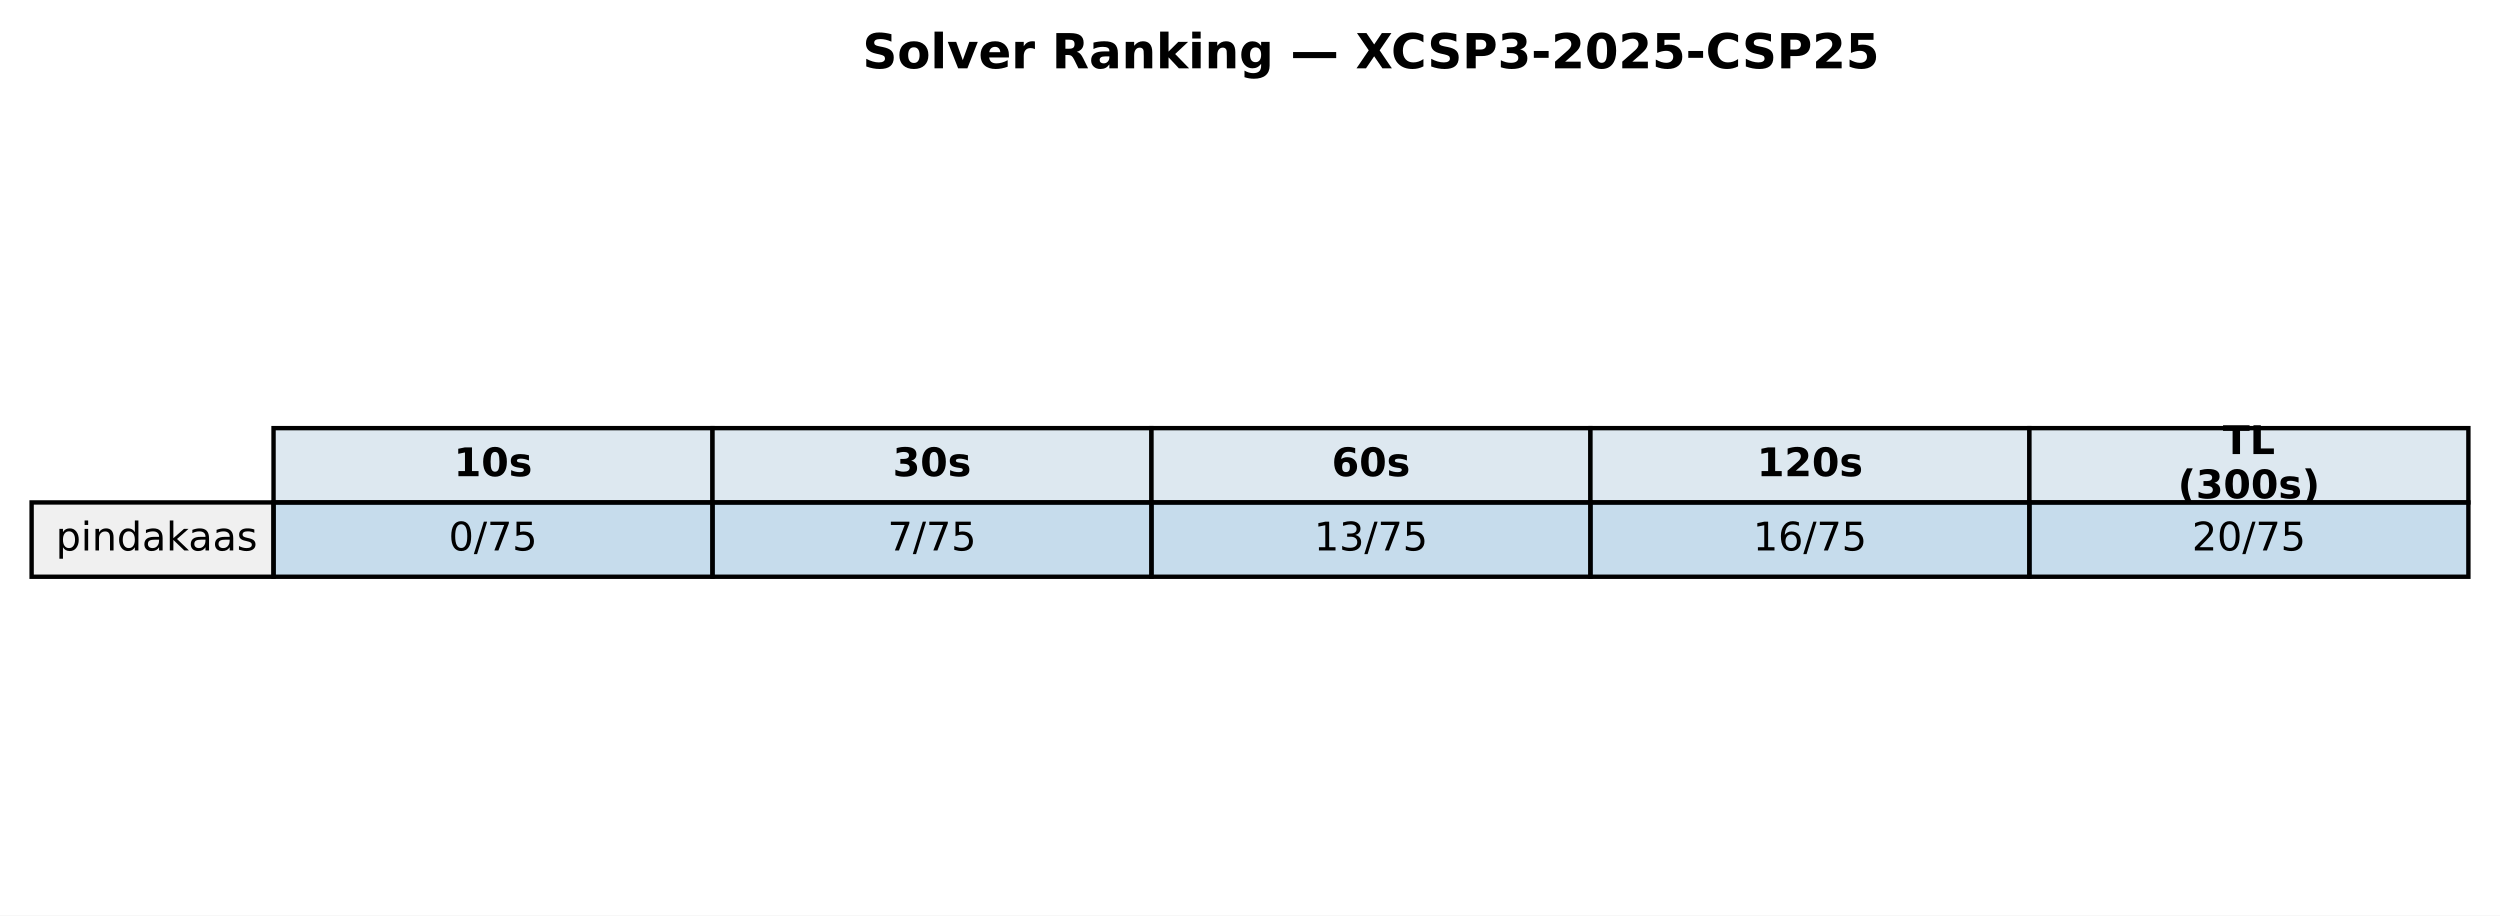
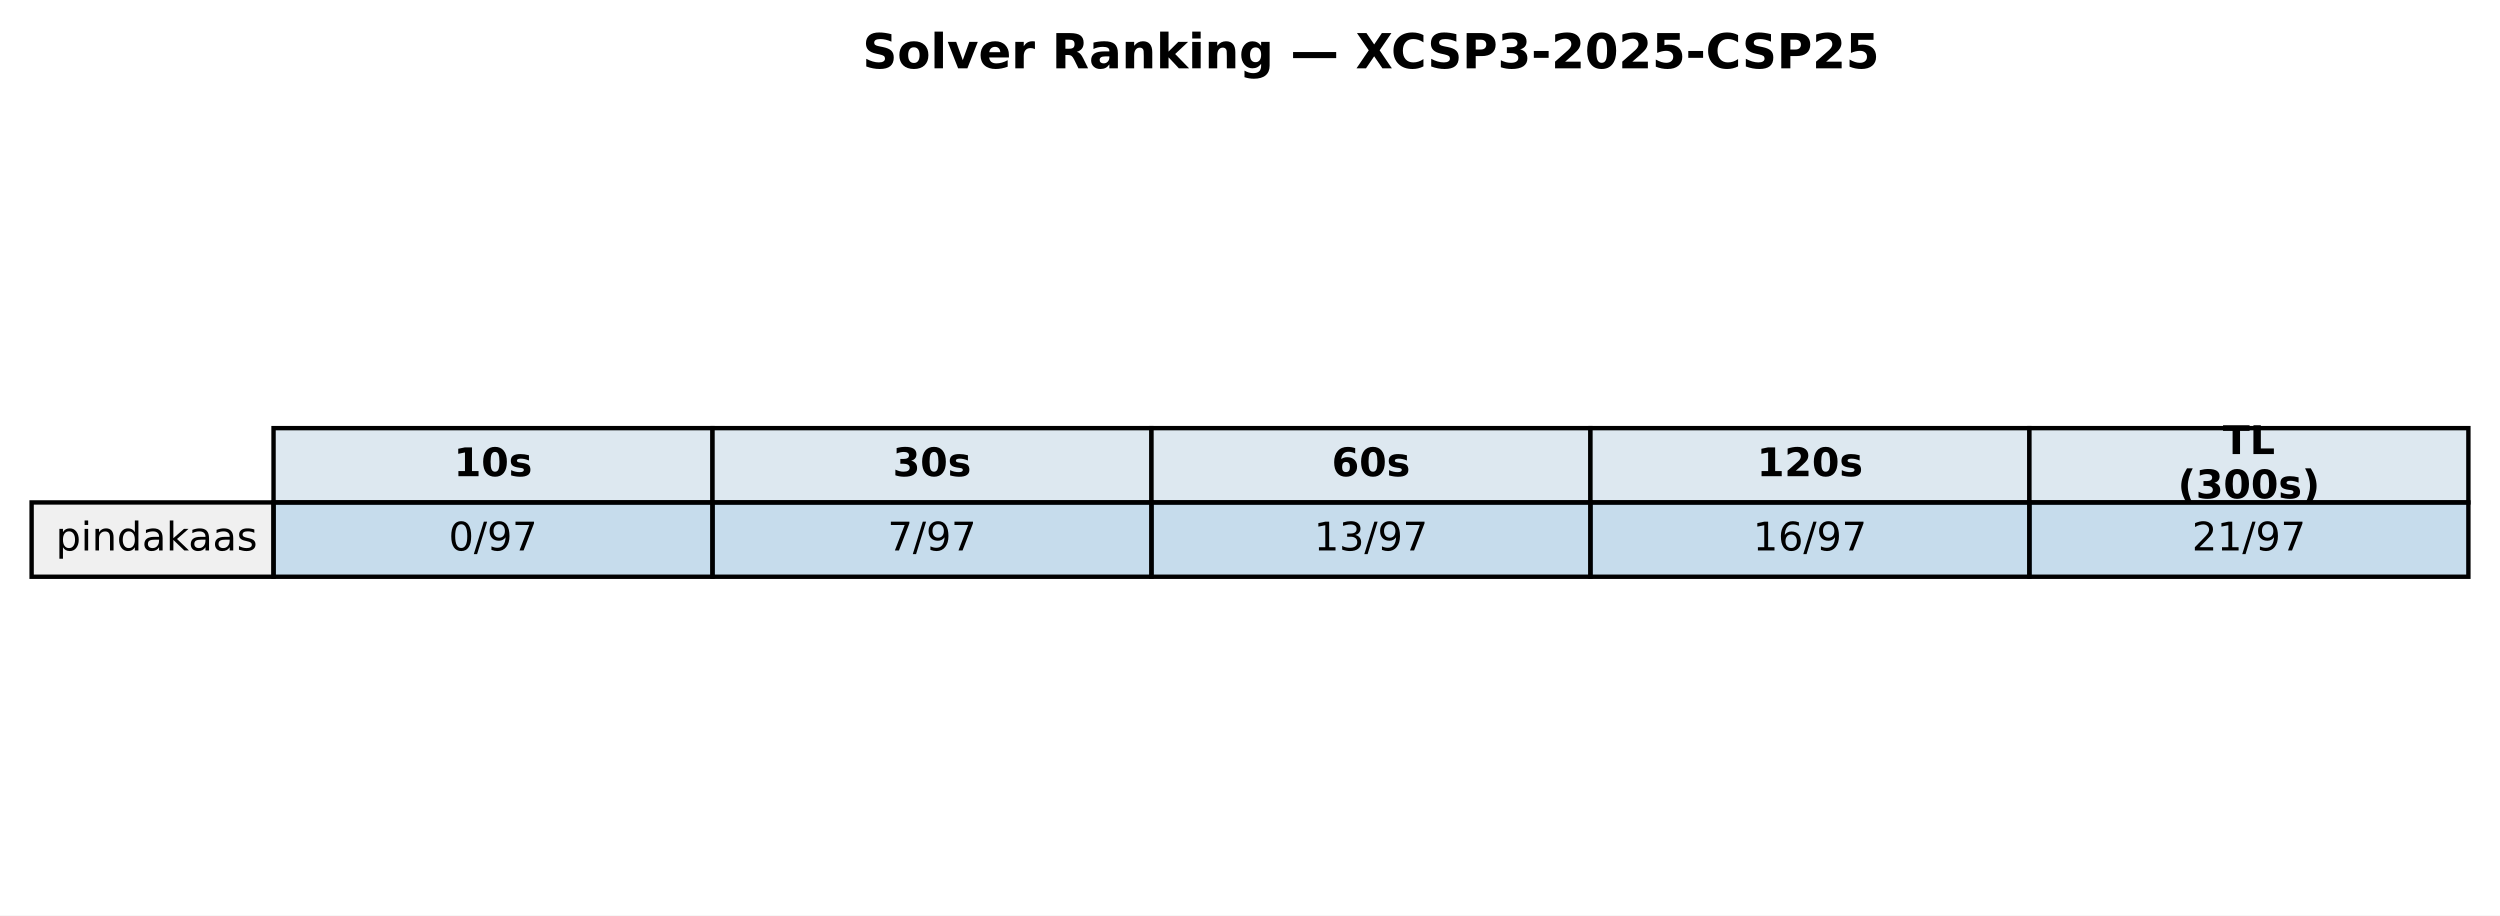
<svg xmlns="http://www.w3.org/2000/svg" xmlns:xlink="http://www.w3.org/1999/xlink" width="569.414pt" height="208.518pt" viewBox="0 0 569.414 208.518" version="1.1">
  <defs>
    <style type="text/css">*{stroke-linejoin: round; stroke-linecap: butt}</style>
  </defs>
  <g id="figure_1">
    <g id="patch_1">
      <path d="M 0 208.518  L 569.414 208.518  L 569.414 0  L 0 0  z " style="fill: #ffffff" />
    </g>
    <g id="axes_1">
      <g id="table_1">
        <g id="patch_2">
          <path d="M 62.304 114.438  L 162.286 114.438  L 162.286 97.514  L 62.304 97.514  z " style="fill: #dde8f0; stroke: #000000; stroke-linejoin: miter" />
        </g>
        <g id="text_1">
          <g transform="translate(103.3544 108.4594) scale(0.09 -0.09)">
            <defs>
              <path id="DejaVuSans-Bold-31" d="M 750 831  L 1813 831  L 1813 3847  L 722 3622  L 722 4441  L 1806 4666  L 2950 4666  L 2950 831  L 4013 831  L 4013 0  L 750 0  L 750 831  z " transform="scale(0.015625)" />
              <path id="DejaVuSans-Bold-30" d="M 2944 2338  Q 2944 3213 2780 3570  Q 2616 3928 2228 3928  Q 1841 3928 1675 3570  Q 1509 3213 1509 2338  Q 1509 1453 1675 1090  Q 1841 728 2228 728  Q 2613 728 2778 1090  Q 2944 1453 2944 2338  z M 4147 2328  Q 4147 1169 3647 539  Q 3147 -91 2228 -91  Q 1306 -91 806 539  Q 306 1169 306 2328  Q 306 3491 806 4120  Q 1306 4750 2228 4750  Q 3147 4750 3647 4120  Q 4147 3491 4147 2328  z " transform="scale(0.015625)" />
              <path id="DejaVuSans-Bold-73" d="M 3272 3391  L 3272 2541  Q 2913 2691 2578 2766  Q 2244 2841 1947 2841  Q 1628 2841 1473 2761  Q 1319 2681 1319 2516  Q 1319 2381 1436 2309  Q 1553 2238 1856 2203  L 2053 2175  Q 2913 2066 3209 1816  Q 3506 1566 3506 1031  Q 3506 472 3093 190  Q 2681 -91 1863 -91  Q 1516 -91 1145 -36  Q 775 19 384 128  L 384 978  Q 719 816 1070 734  Q 1422 653 1784 653  Q 2113 653 2278 743  Q 2444 834 2444 1013  Q 2444 1163 2330 1236  Q 2216 1309 1875 1350  L 1678 1375  Q 931 1469 631 1722  Q 331 1975 331 2491  Q 331 3047 712 3315  Q 1094 3584 1881 3584  Q 2191 3584 2531 3537  Q 2872 3491 3272 3391  z " transform="scale(0.015625)" />
            </defs>
            <use xlink:href="#DejaVuSans-Bold-31" />
            <use xlink:href="#DejaVuSans-Bold-30" transform="translate(69.58008 0)" />
            <use xlink:href="#DejaVuSans-Bold-73" transform="translate(139.1602 0)" />
          </g>
        </g>
        <g id="patch_3">
          <path d="M 162.286 114.438  L 262.268 114.438  L 262.268 97.514  L 162.286 97.514  z " style="fill: #dde8f0; stroke: #000000; stroke-linejoin: miter" />
        </g>
        <g id="text_2">
          <g transform="translate(203.3365 108.4594) scale(0.09 -0.09)">
            <defs>
              <path id="DejaVuSans-Bold-33" d="M 2981 2516  Q 3453 2394 3698 2092  Q 3944 1791 3944 1325  Q 3944 631 3412 270  Q 2881 -91 1863 -91  Q 1503 -91 1142 -33  Q 781 25 428 141  L 428 1069  Q 766 900 1098 814  Q 1431 728 1753 728  Q 2231 728 2486 893  Q 2741 1059 2741 1369  Q 2741 1688 2480 1852  Q 2219 2016 1709 2016  L 1228 2016  L 1228 2791  L 1734 2791  Q 2188 2791 2409 2933  Q 2631 3075 2631 3366  Q 2631 3634 2415 3781  Q 2200 3928 1806 3928  Q 1516 3928 1219 3862  Q 922 3797 628 3669  L 628 4550  Q 984 4650 1334 4700  Q 1684 4750 2022 4750  Q 2931 4750 3382 4451  Q 3834 4153 3834 3553  Q 3834 3144 3618 2883  Q 3403 2622 2981 2516  z " transform="scale(0.015625)" />
            </defs>
            <use xlink:href="#DejaVuSans-Bold-33" />
            <use xlink:href="#DejaVuSans-Bold-30" transform="translate(69.58008 0)" />
            <use xlink:href="#DejaVuSans-Bold-73" transform="translate(139.1602 0)" />
          </g>
        </g>
        <g id="patch_4">
          <path d="M 262.268 114.438  L 362.25 114.438  L 362.25 97.514  L 262.268 97.514  z " style="fill: #dde8f0; stroke: #000000; stroke-linejoin: miter" />
        </g>
        <g id="text_3">
          <g transform="translate(303.3186 108.4594) scale(0.09 -0.09)">
            <defs>
              <path id="DejaVuSans-Bold-36" d="M 2316 2303  Q 2000 2303 1842 2098  Q 1684 1894 1684 1484  Q 1684 1075 1842 870  Q 2000 666 2316 666  Q 2634 666 2792 870  Q 2950 1075 2950 1484  Q 2950 1894 2792 2098  Q 2634 2303 2316 2303  z M 3803 4544  L 3803 3681  Q 3506 3822 3243 3889  Q 2981 3956 2731 3956  Q 2194 3956 1894 3657  Q 1594 3359 1544 2772  Q 1750 2925 1990 3001  Q 2231 3078 2516 3078  Q 3231 3078 3670 2659  Q 4109 2241 4109 1563  Q 4109 813 3618 361  Q 3128 -91 2303 -91  Q 1394 -91 895 523  Q 397 1138 397 2266  Q 397 3422 980 4083  Q 1563 4744 2578 4744  Q 2900 4744 3203 4694  Q 3506 4644 3803 4544  z " transform="scale(0.015625)" />
            </defs>
            <use xlink:href="#DejaVuSans-Bold-36" />
            <use xlink:href="#DejaVuSans-Bold-30" transform="translate(69.58008 0)" />
            <use xlink:href="#DejaVuSans-Bold-73" transform="translate(139.1602 0)" />
          </g>
        </g>
        <g id="patch_5">
          <path d="M 362.25 114.438  L 462.232 114.438  L 462.232 97.514  L 362.25 97.514  z " style="fill: #dde8f0; stroke: #000000; stroke-linejoin: miter" />
        </g>
        <g id="text_4">
          <g transform="translate(400.1697 108.4594) scale(0.09 -0.09)">
            <defs>
              <path id="DejaVuSans-Bold-32" d="M 1844 884  L 3897 884  L 3897 0  L 506 0  L 506 884  L 2209 2388  Q 2438 2594 2547 2791  Q 2656 2988 2656 3200  Q 2656 3528 2436 3728  Q 2216 3928 1850 3928  Q 1569 3928 1234 3808  Q 900 3688 519 3450  L 519 4475  Q 925 4609 1322 4679  Q 1719 4750 2100 4750  Q 2938 4750 3402 4381  Q 3866 4013 3866 3353  Q 3866 2972 3669 2642  Q 3472 2313 2841 1759  L 1844 884  z " transform="scale(0.015625)" />
            </defs>
            <use xlink:href="#DejaVuSans-Bold-31" />
            <use xlink:href="#DejaVuSans-Bold-32" transform="translate(69.58008 0)" />
            <use xlink:href="#DejaVuSans-Bold-30" transform="translate(139.1602 0)" />
            <use xlink:href="#DejaVuSans-Bold-73" transform="translate(208.7402 0)" />
          </g>
        </g>
        <g id="patch_6">
          <path d="M 462.232 114.438  L 562.214 114.438  L 562.214 97.514  L 462.232 97.514  z " style="fill: #dde8f0; stroke: #000000; stroke-linejoin: miter" />
        </g>
        <g id="text_5">
          <g transform="translate(506.2858 103.4204) scale(0.09 -0.09)">
            <defs>
              <path id="DejaVuSans-Bold-54" d="M 31 4666  L 4331 4666  L 4331 3756  L 2784 3756  L 2784 0  L 1581 0  L 1581 3756  L 31 3756  L 31 4666  z " transform="scale(0.015625)" />
              <path id="DejaVuSans-Bold-4c" d="M 588 4666  L 1791 4666  L 1791 909  L 3903 909  L 3903 0  L 588 0  L 588 4666  z " transform="scale(0.015625)" />
            </defs>
            <use xlink:href="#DejaVuSans-Bold-54" />
            <use xlink:href="#DejaVuSans-Bold-4c" transform="translate(68.21289 0)" />
          </g>
          <g transform="translate(496.0385 113.4984) scale(0.09 -0.09)">
            <defs>
              <path id="DejaVuSans-Bold-28" d="M 2413 -844  L 1484 -844  Q 1006 -72 778 623  Q 550 1319 550 2003  Q 550 2688 779 3389  Q 1009 4091 1484 4856  L 2413 4856  Q 2013 4116 1813 3408  Q 1613 2700 1613 2009  Q 1613 1319 1811 609  Q 2009 -100 2413 -844  z " transform="scale(0.015625)" />
              <path id="DejaVuSans-Bold-29" d="M 513 -844  Q 913 -100 1113 609  Q 1313 1319 1313 2009  Q 1313 2700 1113 3408  Q 913 4116 513 4856  L 1441 4856  Q 1916 4091 2145 3389  Q 2375 2688 2375 2003  Q 2375 1319 2147 623  Q 1919 -72 1441 -844  L 513 -844  z " transform="scale(0.015625)" />
            </defs>
            <use xlink:href="#DejaVuSans-Bold-28" />
            <use xlink:href="#DejaVuSans-Bold-33" transform="translate(45.70312 0)" />
            <use xlink:href="#DejaVuSans-Bold-30" transform="translate(115.2832 0)" />
            <use xlink:href="#DejaVuSans-Bold-30" transform="translate(184.8633 0)" />
            <use xlink:href="#DejaVuSans-Bold-73" transform="translate(254.4434 0)" />
            <use xlink:href="#DejaVuSans-Bold-29" transform="translate(313.9648 0)" />
          </g>
        </g>
        <g id="patch_7">
          <path d="M 7.2 131.363  L 62.304 131.363  L 62.304 114.438  L 7.2 114.438  z " style="fill: #f0f0f0; stroke: #000000; stroke-linejoin: miter" />
        </g>
        <g id="text_6">
          <g transform="translate(12.71036 125.3841) scale(0.09 -0.09)">
            <defs>
              <path id="DejaVuSans-70" d="M 1159 525  L 1159 -1331  L 581 -1331  L 581 3500  L 1159 3500  L 1159 2969  Q 1341 3281 1617 3432  Q 1894 3584 2278 3584  Q 2916 3584 3314 3078  Q 3713 2572 3713 1747  Q 3713 922 3314 415  Q 2916 -91 2278 -91  Q 1894 -91 1617 61  Q 1341 213 1159 525  z M 3116 1747  Q 3116 2381 2855 2742  Q 2594 3103 2138 3103  Q 1681 3103 1420 2742  Q 1159 2381 1159 1747  Q 1159 1113 1420 752  Q 1681 391 2138 391  Q 2594 391 2855 752  Q 3116 1113 3116 1747  z " transform="scale(0.015625)" />
              <path id="DejaVuSans-69" d="M 603 3500  L 1178 3500  L 1178 0  L 603 0  L 603 3500  z M 603 4863  L 1178 4863  L 1178 4134  L 603 4134  L 603 4863  z " transform="scale(0.015625)" />
              <path id="DejaVuSans-6e" d="M 3513 2113  L 3513 0  L 2938 0  L 2938 2094  Q 2938 2591 2744 2837  Q 2550 3084 2163 3084  Q 1697 3084 1428 2787  Q 1159 2491 1159 1978  L 1159 0  L 581 0  L 581 3500  L 1159 3500  L 1159 2956  Q 1366 3272 1645 3428  Q 1925 3584 2291 3584  Q 2894 3584 3203 3211  Q 3513 2838 3513 2113  z " transform="scale(0.015625)" />
              <path id="DejaVuSans-64" d="M 2906 2969  L 2906 4863  L 3481 4863  L 3481 0  L 2906 0  L 2906 525  Q 2725 213 2448 61  Q 2172 -91 1784 -91  Q 1150 -91 751 415  Q 353 922 353 1747  Q 353 2572 751 3078  Q 1150 3584 1784 3584  Q 2172 3584 2448 3432  Q 2725 3281 2906 2969  z M 947 1747  Q 947 1113 1208 752  Q 1469 391 1925 391  Q 2381 391 2643 752  Q 2906 1113 2906 1747  Q 2906 2381 2643 2742  Q 2381 3103 1925 3103  Q 1469 3103 1208 2742  Q 947 2381 947 1747  z " transform="scale(0.015625)" />
              <path id="DejaVuSans-61" d="M 2194 1759  Q 1497 1759 1228 1600  Q 959 1441 959 1056  Q 959 750 1161 570  Q 1363 391 1709 391  Q 2188 391 2477 730  Q 2766 1069 2766 1631  L 2766 1759  L 2194 1759  z M 3341 1997  L 3341 0  L 2766 0  L 2766 531  Q 2569 213 2275 61  Q 1981 -91 1556 -91  Q 1019 -91 701 211  Q 384 513 384 1019  Q 384 1609 779 1909  Q 1175 2209 1959 2209  L 2766 2209  L 2766 2266  Q 2766 2663 2505 2880  Q 2244 3097 1772 3097  Q 1472 3097 1187 3025  Q 903 2953 641 2809  L 641 3341  Q 956 3463 1253 3523  Q 1550 3584 1831 3584  Q 2591 3584 2966 3190  Q 3341 2797 3341 1997  z " transform="scale(0.015625)" />
              <path id="DejaVuSans-6b" d="M 581 4863  L 1159 4863  L 1159 1991  L 2875 3500  L 3609 3500  L 1753 1863  L 3688 0  L 2938 0  L 1159 1709  L 1159 0  L 581 0  L 581 4863  z " transform="scale(0.015625)" />
              <path id="DejaVuSans-73" d="M 2834 3397  L 2834 2853  Q 2591 2978 2328 3040  Q 2066 3103 1784 3103  Q 1356 3103 1142 2972  Q 928 2841 928 2578  Q 928 2378 1081 2264  Q 1234 2150 1697 2047  L 1894 2003  Q 2506 1872 2764 1633  Q 3022 1394 3022 966  Q 3022 478 2636 193  Q 2250 -91 1575 -91  Q 1294 -91 989 -36  Q 684 19 347 128  L 347 722  Q 666 556 975 473  Q 1284 391 1588 391  Q 1994 391 2212 530  Q 2431 669 2431 922  Q 2431 1156 2273 1281  Q 2116 1406 1581 1522  L 1381 1569  Q 847 1681 609 1914  Q 372 2147 372 2553  Q 372 3047 722 3315  Q 1072 3584 1716 3584  Q 2034 3584 2315 3537  Q 2597 3491 2834 3397  z " transform="scale(0.015625)" />
            </defs>
            <use xlink:href="#DejaVuSans-70" />
            <use xlink:href="#DejaVuSans-69" transform="translate(63.47656 0)" />
            <use xlink:href="#DejaVuSans-6e" transform="translate(91.25977 0)" />
            <use xlink:href="#DejaVuSans-64" transform="translate(154.6387 0)" />
            <use xlink:href="#DejaVuSans-61" transform="translate(218.1152 0)" />
            <use xlink:href="#DejaVuSans-6b" transform="translate(279.3945 0)" />
            <use xlink:href="#DejaVuSans-61" transform="translate(335.5547 0)" />
            <use xlink:href="#DejaVuSans-61" transform="translate(396.834 0)" />
            <use xlink:href="#DejaVuSans-73" transform="translate(458.1133 0)" />
          </g>
        </g>
        <g id="patch_8">
          <path d="M 62.304 131.363  L 162.286 131.363  L 162.286 114.438  L 62.304 114.438  z " style="fill: #1f77b4; fill-opacity: 0.25; stroke: #000000; stroke-linejoin: miter" />
        </g>
        <g id="text_7">
          <g transform="translate(102.1894 125.3841) scale(0.09 -0.09)">
            <defs>
              <path id="DejaVuSans-30" d="M 2034 4250  Q 1547 4250 1301 3770  Q 1056 3291 1056 2328  Q 1056 1369 1301 889  Q 1547 409 2034 409  Q 2525 409 2770 889  Q 3016 1369 3016 2328  Q 3016 3291 2770 3770  Q 2525 4250 2034 4250  z M 2034 4750  Q 2819 4750 3233 4129  Q 3647 3509 3647 2328  Q 3647 1150 3233 529  Q 2819 -91 2034 -91  Q 1250 -91 836 529  Q 422 1150 422 2328  Q 422 3509 836 4129  Q 1250 4750 2034 4750  z " transform="scale(0.015625)" />
              <path id="DejaVuSans-2f" d="M 1625 4666  L 2156 4666  L 531 -594  L 0 -594  L 1625 4666  z " transform="scale(0.015625)" />
+               <path id="DejaVuSans-39" d="M 703 97  L 703 672  Q 941 559 1184 500  Q 1428 441 1663 441  Q 2288 441 2617 861  Q 2947 1281 2994 2138  Q 2813 1869 2534 1725  Q 2256 1581 1919 1581  Q 1219 1581 811 2004  Q 403 2428 403 3163  Q 403 3881 828 4315  Q 1253 4750 1959 4750  Q 2769 4750 3195 4129  Q 3622 3509 3622 2328  Q 3622 1225 3098 567  Q 2575 -91 1691 -91  Q 1453 -91 1209 -44  Q 966 3 703 97  z M 1959 2075  Q 2384 2075 2632 2365  Q 2881 2656 2881 3163  Q 2881 3666 2632 3958  Q 2384 4250 1959 4250  Q 1534 4250 1286 3958  Q 1038 3666 1038 3163  Q 1038 2656 1286 2365  Q 1534 2075 1959 2075  z " transform="scale(0.015625)" />
              <path id="DejaVuSans-37" d="M 525 4666  L 3525 4666  L 3525 4397  L 1831 0  L 1172 0  L 2766 4134  L 525 4134  L 525 4666  z " transform="scale(0.015625)" />
-               <path id="DejaVuSans-35" d="M 691 4666  L 3169 4666  L 3169 4134  L 1269 4134  L 1269 2991  Q 1406 3038 1543 3061  Q 1681 3084 1819 3084  Q 2600 3084 3056 2656  Q 3513 2228 3513 1497  Q 3513 744 3044 326  Q 2575 -91 1722 -91  Q 1428 -91 1123 -41  Q 819 9 494 109  L 494 744  Q 775 591 1075 516  Q 1375 441 1709 441  Q 2250 441 2565 725  Q 2881 1009 2881 1497  Q 2881 1984 2565 2268  Q 2250 2553 1709 2553  Q 1456 2553 1204 2497  Q 953 2441 691 2322  L 691 4666  z " transform="scale(0.015625)" />
            </defs>
            <use xlink:href="#DejaVuSans-30" />
            <use xlink:href="#DejaVuSans-2f" transform="translate(63.62305 0)" />
-             <use xlink:href="#DejaVuSans-37" transform="translate(97.31445 0)" />
-             <use xlink:href="#DejaVuSans-35" transform="translate(160.9375 0)" />
+             <use xlink:href="#DejaVuSans-39" transform="translate(97.31445 0)" />
+             <use xlink:href="#DejaVuSans-37" transform="translate(160.9375 0)" />
          </g>
        </g>
        <g id="patch_9">
          <path d="M 162.286 131.363  L 262.268 131.363  L 262.268 114.438  L 162.286 114.438  z " style="fill: #1f77b4; fill-opacity: 0.25; stroke: #000000; stroke-linejoin: miter" />
        </g>
        <g id="text_8">
          <g transform="translate(202.1714 125.3841) scale(0.09 -0.09)">
            <use xlink:href="#DejaVuSans-37" />
            <use xlink:href="#DejaVuSans-2f" transform="translate(63.62305 0)" />
-             <use xlink:href="#DejaVuSans-37" transform="translate(97.31445 0)" />
-             <use xlink:href="#DejaVuSans-35" transform="translate(160.9375 0)" />
+             <use xlink:href="#DejaVuSans-39" transform="translate(97.31445 0)" />
+             <use xlink:href="#DejaVuSans-37" transform="translate(160.9375 0)" />
          </g>
        </g>
        <g id="patch_10">
          <path d="M 262.268 131.363  L 362.25 131.363  L 362.25 114.438  L 262.268 114.438  z " style="fill: #1f77b4; fill-opacity: 0.25; stroke: #000000; stroke-linejoin: miter" />
        </g>
        <g id="text_9">
          <g transform="translate(299.2904 125.3841) scale(0.09 -0.09)">
            <defs>
              <path id="DejaVuSans-31" d="M 794 531  L 1825 531  L 1825 4091  L 703 3866  L 703 4441  L 1819 4666  L 2450 4666  L 2450 531  L 3481 531  L 3481 0  L 794 0  L 794 531  z " transform="scale(0.015625)" />
              <path id="DejaVuSans-33" d="M 2597 2516  Q 3050 2419 3304 2112  Q 3559 1806 3559 1356  Q 3559 666 3084 287  Q 2609 -91 1734 -91  Q 1441 -91 1130 -33  Q 819 25 488 141  L 488 750  Q 750 597 1062 519  Q 1375 441 1716 441  Q 2309 441 2620 675  Q 2931 909 2931 1356  Q 2931 1769 2642 2001  Q 2353 2234 1838 2234  L 1294 2234  L 1294 2753  L 1863 2753  Q 2328 2753 2575 2939  Q 2822 3125 2822 3475  Q 2822 3834 2567 4026  Q 2313 4219 1838 4219  Q 1578 4219 1281 4162  Q 984 4106 628 3988  L 628 4550  Q 988 4650 1302 4700  Q 1616 4750 1894 4750  Q 2613 4750 3031 4423  Q 3450 4097 3450 3541  Q 3450 3153 3228 2886  Q 3006 2619 2597 2516  z " transform="scale(0.015625)" />
            </defs>
            <use xlink:href="#DejaVuSans-31" />
            <use xlink:href="#DejaVuSans-33" transform="translate(63.62305 0)" />
            <use xlink:href="#DejaVuSans-2f" transform="translate(127.2461 0)" />
-             <use xlink:href="#DejaVuSans-37" transform="translate(160.9375 0)" />
-             <use xlink:href="#DejaVuSans-35" transform="translate(224.5605 0)" />
+             <use xlink:href="#DejaVuSans-39" transform="translate(160.9375 0)" />
+             <use xlink:href="#DejaVuSans-37" transform="translate(224.5605 0)" />
          </g>
        </g>
        <g id="patch_11">
          <path d="M 362.25 131.363  L 462.232 131.363  L 462.232 114.438  L 362.25 114.438  z " style="fill: #1f77b4; fill-opacity: 0.25; stroke: #000000; stroke-linejoin: miter" />
        </g>
        <g id="text_10">
          <g transform="translate(399.2725 125.3841) scale(0.09 -0.09)">
            <defs>
              <path id="DejaVuSans-36" d="M 2113 2584  Q 1688 2584 1439 2293  Q 1191 2003 1191 1497  Q 1191 994 1439 701  Q 1688 409 2113 409  Q 2538 409 2786 701  Q 3034 994 3034 1497  Q 3034 2003 2786 2293  Q 2538 2584 2113 2584  z M 3366 4563  L 3366 3988  Q 3128 4100 2886 4159  Q 2644 4219 2406 4219  Q 1781 4219 1451 3797  Q 1122 3375 1075 2522  Q 1259 2794 1537 2939  Q 1816 3084 2150 3084  Q 2853 3084 3261 2657  Q 3669 2231 3669 1497  Q 3669 778 3244 343  Q 2819 -91 2113 -91  Q 1303 -91 875 529  Q 447 1150 447 2328  Q 447 3434 972 4092  Q 1497 4750 2381 4750  Q 2619 4750 2861 4703  Q 3103 4656 3366 4563  z " transform="scale(0.015625)" />
            </defs>
            <use xlink:href="#DejaVuSans-31" />
            <use xlink:href="#DejaVuSans-36" transform="translate(63.62305 0)" />
            <use xlink:href="#DejaVuSans-2f" transform="translate(127.2461 0)" />
-             <use xlink:href="#DejaVuSans-37" transform="translate(160.9375 0)" />
-             <use xlink:href="#DejaVuSans-35" transform="translate(224.5605 0)" />
+             <use xlink:href="#DejaVuSans-39" transform="translate(160.9375 0)" />
+             <use xlink:href="#DejaVuSans-37" transform="translate(224.5605 0)" />
          </g>
        </g>
        <g id="patch_12">
          <path d="M 462.232 131.363  L 562.214 131.363  L 562.214 114.438  L 462.232 114.438  z " style="fill: #1f77b4; fill-opacity: 0.25; stroke: #000000; stroke-linejoin: miter" />
        </g>
        <g id="text_11">
          <g transform="translate(499.2545 125.3841) scale(0.09 -0.09)">
            <defs>
              <path id="DejaVuSans-32" d="M 1228 531  L 3431 531  L 3431 0  L 469 0  L 469 531  Q 828 903 1448 1529  Q 2069 2156 2228 2338  Q 2531 2678 2651 2914  Q 2772 3150 2772 3378  Q 2772 3750 2511 3984  Q 2250 4219 1831 4219  Q 1534 4219 1204 4116  Q 875 4013 500 3803  L 500 4441  Q 881 4594 1212 4672  Q 1544 4750 1819 4750  Q 2544 4750 2975 4387  Q 3406 4025 3406 3419  Q 3406 3131 3298 2873  Q 3191 2616 2906 2266  Q 2828 2175 2409 1742  Q 1991 1309 1228 531  z " transform="scale(0.015625)" />
            </defs>
            <use xlink:href="#DejaVuSans-32" />
-             <use xlink:href="#DejaVuSans-30" transform="translate(63.62305 0)" />
+             <use xlink:href="#DejaVuSans-31" transform="translate(63.62305 0)" />
            <use xlink:href="#DejaVuSans-2f" transform="translate(127.2461 0)" />
-             <use xlink:href="#DejaVuSans-37" transform="translate(160.9375 0)" />
-             <use xlink:href="#DejaVuSans-35" transform="translate(224.5605 0)" />
+             <use xlink:href="#DejaVuSans-39" transform="translate(160.9375 0)" />
+             <use xlink:href="#DejaVuSans-37" transform="translate(224.5605 0)" />
          </g>
        </g>
      </g>
      <g id="text_12">
        <g transform="translate(196.4477 15.55828) scale(0.11 -0.11)">
          <defs>
            <path id="DejaVuSans-Bold-53" d="M 3834 4519  L 3834 3531  Q 3450 3703 3084 3790  Q 2719 3878 2394 3878  Q 1963 3878 1756 3759  Q 1550 3641 1550 3391  Q 1550 3203 1689 3098  Q 1828 2994 2194 2919  L 2706 2816  Q 3484 2659 3812 2340  Q 4141 2022 4141 1434  Q 4141 663 3683 286  Q 3225 -91 2284 -91  Q 1841 -91 1394 -6  Q 947 78 500 244  L 500 1259  Q 947 1022 1364 901  Q 1781 781 2169 781  Q 2563 781 2772 912  Q 2981 1044 2981 1288  Q 2981 1506 2839 1625  Q 2697 1744 2272 1838  L 1806 1941  Q 1106 2091 782 2419  Q 459 2747 459 3303  Q 459 4000 909 4375  Q 1359 4750 2203 4750  Q 2588 4750 2994 4692  Q 3400 4634 3834 4519  z " transform="scale(0.015625)" />
            <path id="DejaVuSans-Bold-6f" d="M 2203 2784  Q 1831 2784 1636 2517  Q 1441 2250 1441 1747  Q 1441 1244 1636 976  Q 1831 709 2203 709  Q 2569 709 2762 976  Q 2956 1244 2956 1747  Q 2956 2250 2762 2517  Q 2569 2784 2203 2784  z M 2203 3584  Q 3106 3584 3614 3096  Q 4122 2609 4122 1747  Q 4122 884 3614 396  Q 3106 -91 2203 -91  Q 1297 -91 786 396  Q 275 884 275 1747  Q 275 2609 786 3096  Q 1297 3584 2203 3584  z " transform="scale(0.015625)" />
            <path id="DejaVuSans-Bold-6c" d="M 538 4863  L 1656 4863  L 1656 0  L 538 0  L 538 4863  z " transform="scale(0.015625)" />
            <path id="DejaVuSans-Bold-76" d="M 97 3500  L 1216 3500  L 2088 1081  L 2956 3500  L 4078 3500  L 2700 0  L 1472 0  L 97 3500  z " transform="scale(0.015625)" />
            <path id="DejaVuSans-Bold-65" d="M 4031 1759  L 4031 1441  L 1416 1441  Q 1456 1047 1700 850  Q 1944 653 2381 653  Q 2734 653 3104 758  Q 3475 863 3866 1075  L 3866 213  Q 3469 63 3072 -14  Q 2675 -91 2278 -91  Q 1328 -91 801 392  Q 275 875 275 1747  Q 275 2603 792 3093  Q 1309 3584 2216 3584  Q 3041 3584 3536 3087  Q 4031 2591 4031 1759  z M 2881 2131  Q 2881 2450 2695 2645  Q 2509 2841 2209 2841  Q 1884 2841 1681 2658  Q 1478 2475 1428 2131  L 2881 2131  z " transform="scale(0.015625)" />
            <path id="DejaVuSans-Bold-72" d="M 3138 2547  Q 2991 2616 2845 2648  Q 2700 2681 2553 2681  Q 2122 2681 1889 2404  Q 1656 2128 1656 1613  L 1656 0  L 538 0  L 538 3500  L 1656 3500  L 1656 2925  Q 1872 3269 2151 3426  Q 2431 3584 2822 3584  Q 2878 3584 2943 3579  Q 3009 3575 3134 3559  L 3138 2547  z " transform="scale(0.015625)" />
            <path id="DejaVuSans-Bold-20" transform="scale(0.015625)" />
            <path id="DejaVuSans-Bold-52" d="M 2297 2597  Q 2675 2597 2839 2737  Q 3003 2878 3003 3200  Q 3003 3519 2839 3656  Q 2675 3794 2297 3794  L 1791 3794  L 1791 2597  L 2297 2597  z M 1791 1766  L 1791 0  L 588 0  L 588 4666  L 2425 4666  Q 3347 4666 3776 4356  Q 4206 4047 4206 3378  Q 4206 2916 3982 2619  Q 3759 2322 3309 2181  Q 3556 2125 3751 1926  Q 3947 1728 4147 1325  L 4800 0  L 3519 0  L 2950 1159  Q 2778 1509 2601 1637  Q 2425 1766 2131 1766  L 1791 1766  z " transform="scale(0.015625)" />
            <path id="DejaVuSans-Bold-61" d="M 2106 1575  Q 1756 1575 1579 1456  Q 1403 1338 1403 1106  Q 1403 894 1545 773  Q 1688 653 1941 653  Q 2256 653 2472 879  Q 2688 1106 2688 1447  L 2688 1575  L 2106 1575  z M 3816 1997  L 3816 0  L 2688 0  L 2688 519  Q 2463 200 2181 54  Q 1900 -91 1497 -91  Q 953 -91 614 226  Q 275 544 275 1050  Q 275 1666 698 1953  Q 1122 2241 2028 2241  L 2688 2241  L 2688 2328  Q 2688 2594 2478 2717  Q 2269 2841 1825 2841  Q 1466 2841 1156 2769  Q 847 2697 581 2553  L 581 3406  Q 941 3494 1303 3539  Q 1666 3584 2028 3584  Q 2975 3584 3395 3211  Q 3816 2838 3816 1997  z " transform="scale(0.015625)" />
            <path id="DejaVuSans-Bold-6e" d="M 4056 2131  L 4056 0  L 2931 0  L 2931 347  L 2931 1631  Q 2931 2084 2911 2256  Q 2891 2428 2841 2509  Q 2775 2619 2662 2680  Q 2550 2741 2406 2741  Q 2056 2741 1856 2470  Q 1656 2200 1656 1722  L 1656 0  L 538 0  L 538 3500  L 1656 3500  L 1656 2988  Q 1909 3294 2193 3439  Q 2478 3584 2822 3584  Q 3428 3584 3742 3212  Q 4056 2841 4056 2131  z " transform="scale(0.015625)" />
            <path id="DejaVuSans-Bold-6b" d="M 538 4863  L 1656 4863  L 1656 2216  L 2944 3500  L 4244 3500  L 2534 1894  L 4378 0  L 3022 0  L 1656 1459  L 1656 0  L 538 0  L 538 4863  z " transform="scale(0.015625)" />
            <path id="DejaVuSans-Bold-69" d="M 538 3500  L 1656 3500  L 1656 0  L 538 0  L 538 3500  z M 538 4863  L 1656 4863  L 1656 3950  L 538 3950  L 538 4863  z " transform="scale(0.015625)" />
            <path id="DejaVuSans-Bold-67" d="M 2919 594  Q 2688 288 2409 144  Q 2131 0 1766 0  Q 1125 0 706 504  Q 288 1009 288 1791  Q 288 2575 706 3076  Q 1125 3578 1766 3578  Q 2131 3578 2409 3434  Q 2688 3291 2919 2981  L 2919 3500  L 4044 3500  L 4044 353  Q 4044 -491 3511 -936  Q 2978 -1381 1966 -1381  Q 1638 -1381 1331 -1331  Q 1025 -1281 716 -1178  L 716 -306  Q 1009 -475 1290 -558  Q 1572 -641 1856 -641  Q 2406 -641 2662 -400  Q 2919 -159 2919 353  L 2919 594  z M 2181 2772  Q 1834 2772 1640 2515  Q 1447 2259 1447 1791  Q 1447 1309 1634 1061  Q 1822 813 2181 813  Q 2531 813 2725 1069  Q 2919 1325 2919 1791  Q 2919 2259 2725 2515  Q 2531 2772 2181 2772  z " transform="scale(0.015625)" />
            <path id="DejaVuSans-Bold-2014" d="M 344 2156  L 6056 2156  L 6056 1350  L 344 1350  L 344 2156  z " transform="scale(0.015625)" />
            <path id="DejaVuSans-Bold-58" d="M 3188 2381  L 4806 0  L 3553 0  L 2463 1594  L 1381 0  L 122 0  L 1741 2381  L 184 4666  L 1441 4666  L 2463 3163  L 3481 4666  L 4744 4666  L 3188 2381  z " transform="scale(0.015625)" />
            <path id="DejaVuSans-Bold-43" d="M 4288 256  Q 3956 84 3597 -3  Q 3238 -91 2847 -91  Q 1681 -91 1000 561  Q 319 1213 319 2328  Q 319 3447 1000 4098  Q 1681 4750 2847 4750  Q 3238 4750 3597 4662  Q 3956 4575 4288 4403  L 4288 3438  Q 3953 3666 3628 3772  Q 3303 3878 2944 3878  Q 2300 3878 1931 3465  Q 1563 3053 1563 2328  Q 1563 1606 1931 1193  Q 2300 781 2944 781  Q 3303 781 3628 887  Q 3953 994 4288 1222  L 4288 256  z " transform="scale(0.015625)" />
            <path id="DejaVuSans-Bold-50" d="M 588 4666  L 2584 4666  Q 3475 4666 3951 4270  Q 4428 3875 4428 3144  Q 4428 2409 3951 2014  Q 3475 1619 2584 1619  L 1791 1619  L 1791 0  L 588 0  L 588 4666  z M 1791 3794  L 1791 2491  L 2456 2491  Q 2806 2491 2997 2661  Q 3188 2831 3188 3144  Q 3188 3456 2997 3625  Q 2806 3794 2456 3794  L 1791 3794  z " transform="scale(0.015625)" />
            <path id="DejaVuSans-Bold-2d" d="M 347 2297  L 2309 2297  L 2309 1388  L 347 1388  L 347 2297  z " transform="scale(0.015625)" />
            <path id="DejaVuSans-Bold-35" d="M 678 4666  L 3669 4666  L 3669 3781  L 1638 3781  L 1638 3059  Q 1775 3097 1914 3117  Q 2053 3138 2203 3138  Q 3056 3138 3531 2711  Q 4006 2284 4006 1522  Q 4006 766 3489 337  Q 2972 -91 2053 -91  Q 1656 -91 1267 -14  Q 878 63 494 219  L 494 1166  Q 875 947 1217 837  Q 1559 728 1863 728  Q 2300 728 2551 942  Q 2803 1156 2803 1522  Q 2803 1891 2551 2103  Q 2300 2316 1863 2316  Q 1603 2316 1309 2248  Q 1016 2181 678 2041  L 678 4666  z " transform="scale(0.015625)" />
          </defs>
          <use xlink:href="#DejaVuSans-Bold-53" />
          <use xlink:href="#DejaVuSans-Bold-6f" transform="translate(72.02148 0)" />
          <use xlink:href="#DejaVuSans-Bold-6c" transform="translate(140.7227 0)" />
          <use xlink:href="#DejaVuSans-Bold-76" transform="translate(175 0)" />
          <use xlink:href="#DejaVuSans-Bold-65" transform="translate(240.1855 0)" />
          <use xlink:href="#DejaVuSans-Bold-72" transform="translate(308.0078 0)" />
          <use xlink:href="#DejaVuSans-Bold-20" transform="translate(357.3242 0)" />
          <use xlink:href="#DejaVuSans-Bold-52" transform="translate(392.1387 0)" />
          <use xlink:href="#DejaVuSans-Bold-61" transform="translate(469.1406 0)" />
          <use xlink:href="#DejaVuSans-Bold-6e" transform="translate(536.6211 0)" />
          <use xlink:href="#DejaVuSans-Bold-6b" transform="translate(607.8125 0)" />
          <use xlink:href="#DejaVuSans-Bold-69" transform="translate(674.3164 0)" />
          <use xlink:href="#DejaVuSans-Bold-6e" transform="translate(708.5938 0)" />
          <use xlink:href="#DejaVuSans-Bold-67" transform="translate(779.7852 0)" />
          <use xlink:href="#DejaVuSans-Bold-20" transform="translate(851.3672 0)" />
          <use xlink:href="#DejaVuSans-Bold-2014" transform="translate(886.1816 0)" />
          <use xlink:href="#DejaVuSans-Bold-20" transform="translate(986.1816 0)" />
          <use xlink:href="#DejaVuSans-Bold-58" transform="translate(1020.996 0)" />
          <use xlink:href="#DejaVuSans-Bold-43" transform="translate(1094.471 0)" />
          <use xlink:href="#DejaVuSans-Bold-53" transform="translate(1169.734 0)" />
          <use xlink:href="#DejaVuSans-Bold-50" transform="translate(1241.756 0)" />
          <use xlink:href="#DejaVuSans-Bold-33" transform="translate(1315.047 0)" />
          <use xlink:href="#DejaVuSans-Bold-2d" transform="translate(1384.627 0)" />
          <use xlink:href="#DejaVuSans-Bold-32" transform="translate(1426.131 0)" />
          <use xlink:href="#DejaVuSans-Bold-30" transform="translate(1495.711 0)" />
          <use xlink:href="#DejaVuSans-Bold-32" transform="translate(1565.291 0)" />
          <use xlink:href="#DejaVuSans-Bold-35" transform="translate(1634.871 0)" />
          <use xlink:href="#DejaVuSans-Bold-2d" transform="translate(1704.451 0)" />
          <use xlink:href="#DejaVuSans-Bold-43" transform="translate(1745.955 0)" />
          <use xlink:href="#DejaVuSans-Bold-53" transform="translate(1821.219 0)" />
          <use xlink:href="#DejaVuSans-Bold-50" transform="translate(1893.24 0)" />
          <use xlink:href="#DejaVuSans-Bold-32" transform="translate(1966.531 0)" />
          <use xlink:href="#DejaVuSans-Bold-35" transform="translate(2036.111 0)" />
        </g>
      </g>
    </g>
  </g>
</svg>
